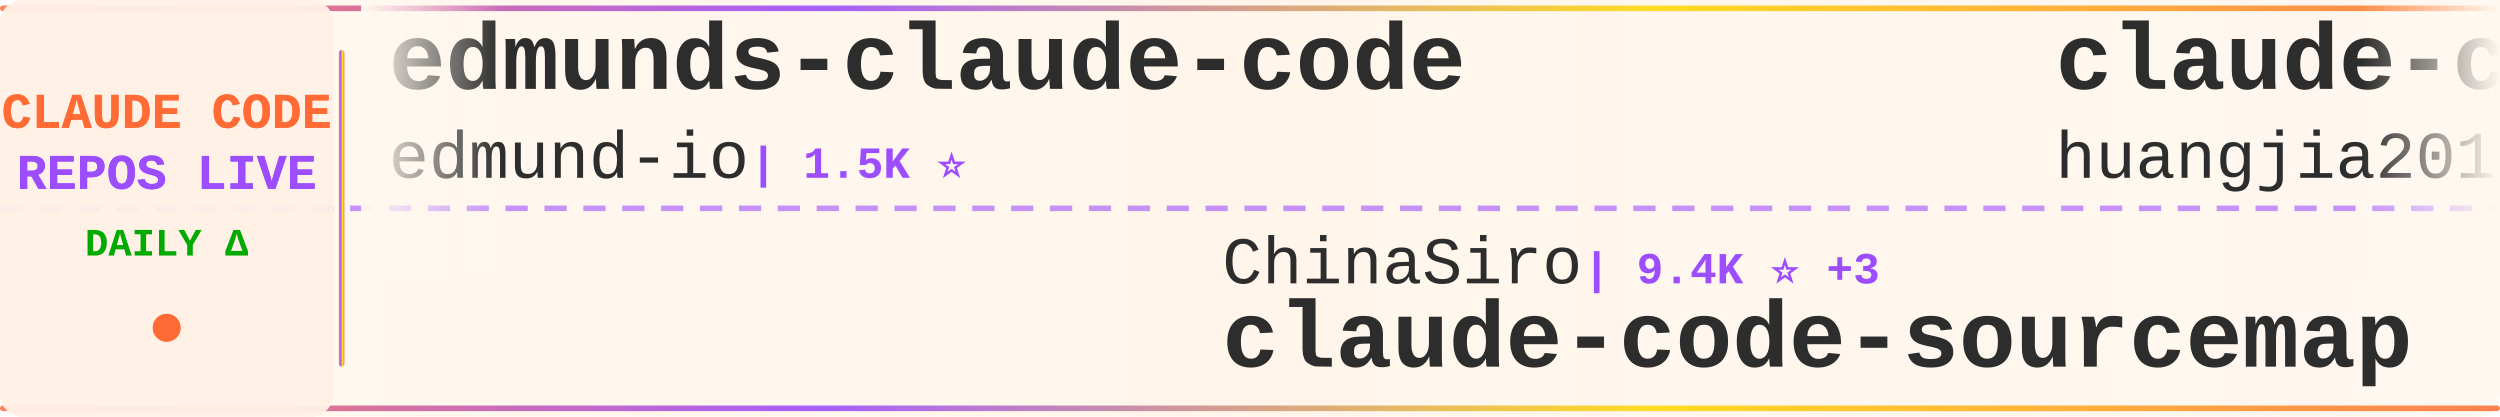
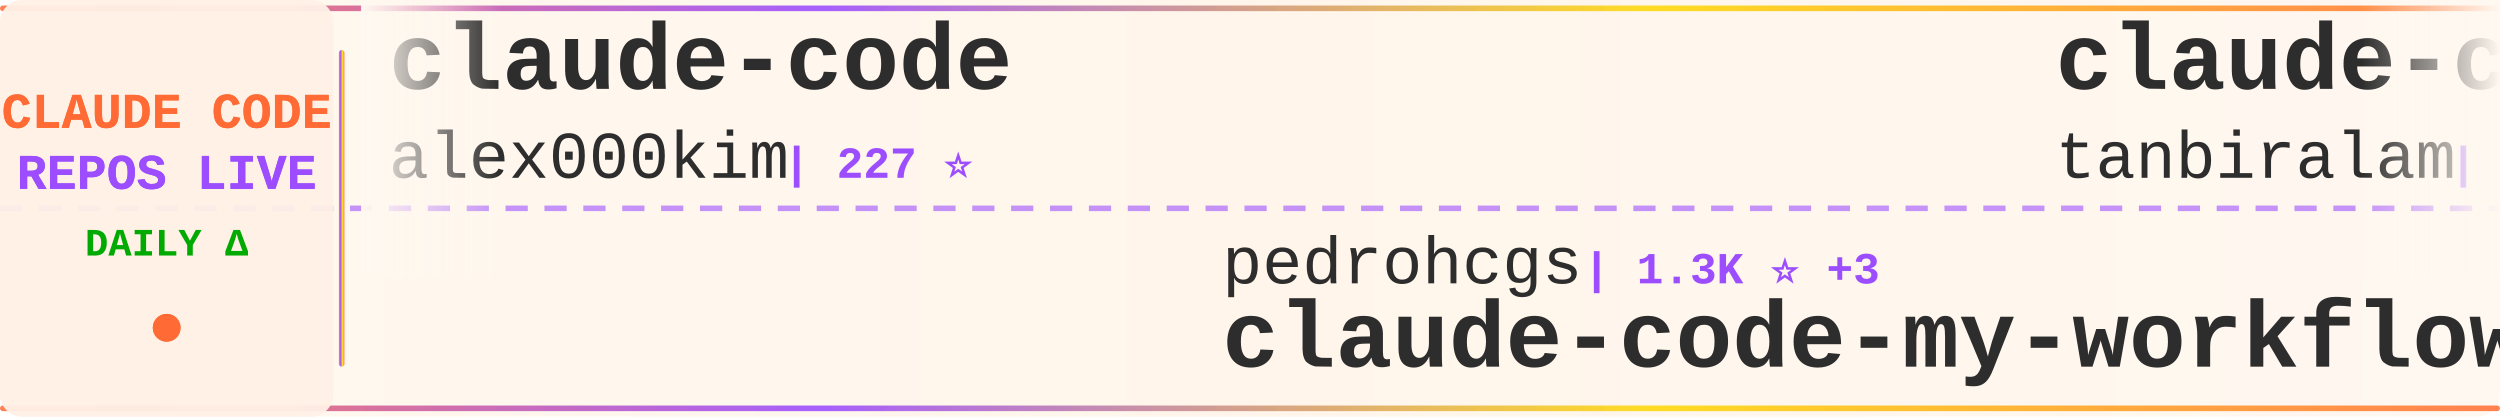
<svg xmlns="http://www.w3.org/2000/svg" width="900" height="150">
  <defs>
    <linearGradient id="tickerBg" x1="0%" y1="0%" x2="100%" y2="0%">
      <stop offset="0%" style="stop-color:#fff8f0;stop-opacity:0.98" />
      <stop offset="50%" style="stop-color:#fff5eb;stop-opacity:1" />
      <stop offset="100%" style="stop-color:#fff8f0;stop-opacity:0.98" />
    </linearGradient>
    <linearGradient id="borderGrad" x1="0%" y1="0%" x2="100%" y2="0%">
      <stop offset="0%" style="stop-color:#FF6B35;stop-opacity:0.85">
        <animate attributeName="stop-opacity" values="0.85;1;0.85" dur="2s" repeatCount="indefinite" />
      </stop>
      <stop offset="33%" style="stop-color:#9C4EFF;stop-opacity:0.9">
        <animate attributeName="stop-opacity" values="0.9;1;0.9" dur="2.2s" repeatCount="indefinite" />
      </stop>
      <stop offset="66%" style="stop-color:#FFD700;stop-opacity:0.85">
        <animate attributeName="stop-opacity" values="0.85;1;0.85" dur="1.8s" repeatCount="indefinite" />
      </stop>
      <stop offset="100%" style="stop-color:#FF6B35;stop-opacity:0.85">
        <animate attributeName="stop-opacity" values="0.85;1;0.85" dur="2s" repeatCount="indefinite" />
      </stop>
    </linearGradient>
    <filter id="textGlow">
      <feGaussianBlur stdDeviation="0.15" result="coloredBlur" />
      <feMerge>
        <feMergeNode in="coloredBlur" />
        <feMergeNode in="SourceGraphic" />
      </feMerge>
    </filter>
    <filter id="metricGlow">
      <feGaussianBlur stdDeviation="0.2" result="coloredBlur" />
      <feMerge>
        <feMergeNode in="coloredBlur" />
        <feMergeNode in="SourceGraphic" />
      </feMerge>
    </filter>
    <linearGradient id="leftFade" x1="0%" y1="0%" x2="100%" y2="0%">
      <stop offset="0%" style="stop-color:#fff8f0;stop-opacity:1" />
      <stop offset="100%" style="stop-color:#fff8f0;stop-opacity:0" />
    </linearGradient>
    <linearGradient id="rightFade" x1="0%" y1="0%" x2="100%" y2="0%">
      <stop offset="0%" style="stop-color:#fff8f0;stop-opacity:0" />
      <stop offset="100%" style="stop-color:#fff8f0;stop-opacity:1" />
    </linearGradient>
  </defs>
  <rect width="900" height="150" fill="url(#tickerBg)" rx="8" />
  <rect x="0" y="2" width="900" height="2" fill="url(#borderGrad)" rx="1" />
  <rect x="0" y="146" width="900" height="2" fill="url(#borderGrad)" rx="1" />
  <line x1="0" y1="75" x2="900" y2="75" stroke="#9C4EFF" stroke-width="2" stroke-dasharray="8 6" opacity="0.6" />
  <rect x="0" y="0" width="120" height="150" fill="#fff0e6" opacity="0.95" rx="8" />
  <text x="60" y="46" font-family="'Courier New', monospace" font-size="18" font-weight="bold" fill="#FF6B35" text-anchor="middle" filter="url(#textGlow)">
    CLAUDE CODE
  </text>
  <text x="60" y="68" font-family="'Courier New', monospace" font-size="18" font-weight="bold" fill="#9C4EFF" text-anchor="middle" filter="url(#textGlow)">
    REPOS LIVE
  </text>
  <text x="60" y="92" font-family="'Courier New', monospace" font-size="14" font-weight="bold" fill="#00aa00" text-anchor="middle">
    DAILY Δ
  </text>
  <circle cx="60" cy="118" r="5" fill="#FF6B35" filter="url(#metricGlow)">
    <animate attributeName="r" values="4;6;4" dur="1.5s" repeatCount="indefinite" />
    <animate attributeName="opacity" values="0.6;1;0.6" dur="1.5s" repeatCount="indefinite" />
  </circle>
  <rect x="122" y="18" width="2" height="114" fill="url(#borderGrad)" rx="1" />
  <clipPath id="tickerClip">
    <rect x="130" y="0" width="770" height="150" />
  </clipPath>
  <g clip-path="url(#tickerClip)">
    <g id="tickerItems">
      <animateTransform attributeName="transform" attributeType="XML" type="translate" from="0 0" to="-3000 0" dur="54s" repeatCount="indefinite" />
      <g transform="translate(0, 0)">
-         <text x="140" y="32" font-family="'Courier New', monospace" font-size="34" font-weight="bold" fill="#2d2d2d">edmunds-claude-code</text>
-         <text x="140" y="64" font-family="'Courier New', monospace" font-size="24" font-weight="normal" fill="#2d2d2d" opacity="1.0">edmund-io</text>
-         <text x="270" y="64" font-family="'Courier New', monospace" font-size="16" font-weight="bold" fill="#9C4EFF"> | 1.5K ⭐</text>
+         <text x="140" y="32" font-family="'Courier New', monospace" font-size="34" font-weight="bold" fill="#2d2d2d">claude-code</text>
+         <text x="140" y="64" font-family="'Courier New', monospace" font-size="24" font-weight="normal" fill="#2d2d2d" opacity="1.0">alex000kim</text>
+         <text x="282" y="64" font-family="'Courier New', monospace" font-size="16" font-weight="bold" fill="#9C4EFF"> | 227 ⭐</text>
      </g>
      <g transform="translate(300, 0)">
-         <text x="140" y="102" font-family="'Courier New', monospace" font-size="24" font-weight="normal" fill="#2d2d2d" opacity="1.0">ChinaSiro</text>
-         <text x="270" y="102" font-family="'Courier New', monospace" font-size="16" font-weight="bold" fill="#9C4EFF"> | 9.4K ⭐ +3</text>
-         <text x="140" y="132" font-family="'Courier New', monospace" font-size="34" font-weight="bold" fill="#2d2d2d">claude-code-sourcemap</text>
+         <text x="140" y="102" font-family="'Courier New', monospace" font-size="24" font-weight="normal" fill="#2d2d2d" opacity="1.0">pedrohcgs</text>
+         <text x="270" y="102" font-family="'Courier New', monospace" font-size="16" font-weight="bold" fill="#9C4EFF"> | 1.3K ⭐ +3</text>
+         <text x="140" y="132" font-family="'Courier New', monospace" font-size="34" font-weight="bold" fill="#2d2d2d">claude-code-my-workflow</text>
      </g>
      <g transform="translate(600, 0)">
-         <text x="140" y="32" font-family="'Courier New', monospace" font-size="34" font-weight="bold" fill="#2d2d2d">claude-code-engineering</text>
-         <text x="140" y="64" font-family="'Courier New', monospace" font-size="24" font-weight="normal" fill="#2d2d2d" opacity="1.0">huangjia2019</text>
-         <text x="306" y="64" font-family="'Courier New', monospace" font-size="16" font-weight="bold" fill="#9C4EFF"> | 829 ⭐ +1</text>
+         <text x="140" y="32" font-family="'Courier New', monospace" font-size="34" font-weight="bold" fill="#2d2d2d">claude-code</text>
+         <text x="140" y="64" font-family="'Courier New', monospace" font-size="24" font-weight="normal" fill="#2d2d2d" opacity="1.0">tanbiralam</text>
+         <text x="282" y="64" font-family="'Courier New', monospace" font-size="16" font-weight="bold" fill="#9C4EFF"> | 1.9K ⭐ +8</text>
      </g>
      <g transform="translate(900, 0)">
-         <text x="140" y="102" font-family="'Courier New', monospace" font-size="24" font-weight="normal" fill="#2d2d2d" opacity="1.0">davila7</text>
-         <text x="246" y="102" font-family="'Courier New', monospace" font-size="16" font-weight="bold" fill="#9C4EFF"> | 28.0K ⭐ +21</text>
-         <text x="140" y="132" font-family="'Courier New', monospace" font-size="34" font-weight="bold" fill="#2d2d2d">claude-code-templates</text>
+         <text x="140" y="102" font-family="'Courier New', monospace" font-size="24" font-weight="normal" fill="#2d2d2d" opacity="1.0">https-deeplearning-ai</text>
+         <text x="414" y="102" font-family="'Courier New', monospace" font-size="16" font-weight="bold" fill="#9C4EFF"> | 528 ⭐ +1</text>
+         <text x="140" y="132" font-family="'Courier New', monospace" font-size="34" font-weight="bold" fill="#2d2d2d">sc-claude-code-files</text>
      </g>
      <g transform="translate(1200, 0)">
-         <text x="140" y="32" font-family="'Courier New', monospace" font-size="34" font-weight="bold" fill="#2d2d2d">Claude-Code-Game-Studios</text>
-         <text x="140" y="64" font-family="'Courier New', monospace" font-size="24" font-weight="normal" fill="#2d2d2d" opacity="1.0">Donchitos</text>
-         <text x="270" y="64" font-family="'Courier New', monospace" font-size="16" font-weight="bold" fill="#9C4EFF"> | 21.6K ⭐ +59</text>
+         <text x="140" y="32" font-family="'Courier New', monospace" font-size="34" font-weight="bold" fill="#2d2d2d">ralph-claude-code</text>
+         <text x="140" y="64" font-family="'Courier New', monospace" font-size="24" font-weight="normal" fill="#2d2d2d" opacity="1.0">frankbria</text>
+         <text x="270" y="64" font-family="'Courier New', monospace" font-size="16" font-weight="bold" fill="#9C4EFF"> | 9.3K ⭐ +9</text>
      </g>
      <g transform="translate(1500, 0)">
-         <text x="140" y="102" font-family="'Courier New', monospace" font-size="24" font-weight="normal" fill="#2d2d2d" opacity="1.0">oboard</text>
-         <text x="234" y="102" font-family="'Courier New', monospace" font-size="16" font-weight="bold" fill="#9C4EFF"> | 3.2K ⭐ +2</text>
-         <text x="140" y="132" font-family="'Courier New', monospace" font-size="34" font-weight="bold" fill="#2d2d2d">claude-code-rev</text>
+         <text x="140" y="102" font-family="'Courier New', monospace" font-size="24" font-weight="normal" fill="#2d2d2d" opacity="1.0">LING71671</text>
+         <text x="270" y="102" font-family="'Courier New', monospace" font-size="16" font-weight="bold" fill="#9C4EFF"> | 884 ⭐ +2</text>
+         <text x="140" y="132" font-family="'Courier New', monospace" font-size="34" font-weight="bold" fill="#2d2d2d">Open-ClaudeCode</text>
      </g>
      <g transform="translate(1800, 0)">
-         <text x="140" y="32" font-family="'Courier New', monospace" font-size="34" font-weight="bold" fill="#2d2d2d">andrej-karpathy-skills</text>
-         <text x="140" y="64" font-family="'Courier New', monospace" font-size="24" font-weight="normal" fill="#2d2d2d" opacity="1.0">multica-ai</text>
-         <text x="282" y="64" font-family="'Courier New', monospace" font-size="16" font-weight="bold" fill="#9C4EFF"> | 174.7K ⭐ +606</text>
+         <text x="140" y="32" font-family="'Courier New', monospace" font-size="34" font-weight="bold" fill="#2d2d2d">claude-code-workflows</text>
+         <text x="140" y="64" font-family="'Courier New', monospace" font-size="24" font-weight="normal" fill="#2d2d2d" opacity="1.0">OneRedOak</text>
+         <text x="270" y="64" font-family="'Courier New', monospace" font-size="16" font-weight="bold" fill="#9C4EFF"> | 3.8K ⭐</text>
      </g>
      <g transform="translate(2100, 0)">
-         <text x="140" y="102" font-family="'Courier New', monospace" font-size="24" font-weight="normal" fill="#2d2d2d" opacity="1.0">alex000kim</text>
-         <text x="282" y="102" font-family="'Courier New', monospace" font-size="16" font-weight="bold" fill="#9C4EFF"> | 227 ⭐</text>
-         <text x="140" y="132" font-family="'Courier New', monospace" font-size="34" font-weight="bold" fill="#2d2d2d">claude-code</text>
+         <text x="140" y="102" font-family="'Courier New', monospace" font-size="24" font-weight="normal" fill="#2d2d2d" opacity="1.0">Maciek-roboblog</text>
+         <text x="342" y="102" font-family="'Courier New', monospace" font-size="16" font-weight="bold" fill="#9C4EFF"> | 8.2K ⭐ +5</text>
+         <text x="140" y="132" font-family="'Courier New', monospace" font-size="34" font-weight="bold" fill="#2d2d2d">Claude-Code-Usage-Monito...</text>
      </g>
      <g transform="translate(2400, 0)">
-         <text x="140" y="32" font-family="'Courier New', monospace" font-size="34" font-weight="bold" fill="#2d2d2d">claude-code-pm-course</text>
-         <text x="140" y="64" font-family="'Courier New', monospace" font-size="24" font-weight="normal" fill="#2d2d2d" opacity="1.0">carlvellotti</text>
-         <text x="306" y="64" font-family="'Courier New', monospace" font-size="16" font-weight="bold" fill="#9C4EFF"> | 2.1K ⭐ +3</text>
+         <text x="140" y="32" font-family="'Courier New', monospace" font-size="34" font-weight="bold" fill="#2d2d2d">collection-claude-code-s...</text>
+         <text x="140" y="64" font-family="'Courier New', monospace" font-size="24" font-weight="normal" fill="#2d2d2d" opacity="1.0">chauncygu</text>
+         <text x="270" y="64" font-family="'Courier New', monospace" font-size="16" font-weight="bold" fill="#9C4EFF"> | 2.6K ⭐ +5</text>
      </g>
      <g transform="translate(2700, 0)">
-         <text x="140" y="102" font-family="'Courier New', monospace" font-size="24" font-weight="normal" fill="#2d2d2d" opacity="1.0">freestylefly</text>
-         <text x="306" y="102" font-family="'Courier New', monospace" font-size="16" font-weight="bold" fill="#9C4EFF"> | 126 ⭐</text>
-         <text x="140" y="132" font-family="'Courier New', monospace" font-size="34" font-weight="bold" fill="#2d2d2d">claude-code</text>
+         <text x="140" y="102" font-family="'Courier New', monospace" font-size="24" font-weight="normal" fill="#2d2d2d" opacity="1.0">jeremylongshore</text>
+         <text x="342" y="102" font-family="'Courier New', monospace" font-size="16" font-weight="bold" fill="#9C4EFF"> | 2.4K ⭐ +5</text>
+         <text x="140" y="132" font-family="'Courier New', monospace" font-size="34" font-weight="bold" fill="#2d2d2d">claude-code-plugins-plus...</text>
      </g>
      <g transform="translate(3000, 0)">
-         <text x="140" y="32" font-family="'Courier New', monospace" font-size="34" font-weight="bold" fill="#2d2d2d">edmunds-claude-code</text>
-         <text x="140" y="64" font-family="'Courier New', monospace" font-size="24" font-weight="normal" fill="#2d2d2d" opacity="1.0">edmund-io</text>
-         <text x="270" y="64" font-family="'Courier New', monospace" font-size="16" font-weight="bold" fill="#9C4EFF"> | 1.5K ⭐</text>
+         <text x="140" y="32" font-family="'Courier New', monospace" font-size="34" font-weight="bold" fill="#2d2d2d">claude-code</text>
+         <text x="140" y="64" font-family="'Courier New', monospace" font-size="24" font-weight="normal" fill="#2d2d2d" opacity="1.0">alex000kim</text>
+         <text x="282" y="64" font-family="'Courier New', monospace" font-size="16" font-weight="bold" fill="#9C4EFF"> | 227 ⭐</text>
      </g>
      <g transform="translate(3300, 0)">
-         <text x="140" y="102" font-family="'Courier New', monospace" font-size="24" font-weight="normal" fill="#2d2d2d" opacity="1.0">ChinaSiro</text>
-         <text x="270" y="102" font-family="'Courier New', monospace" font-size="16" font-weight="bold" fill="#9C4EFF"> | 9.4K ⭐ +3</text>
-         <text x="140" y="132" font-family="'Courier New', monospace" font-size="34" font-weight="bold" fill="#2d2d2d">claude-code-sourcemap</text>
+         <text x="140" y="102" font-family="'Courier New', monospace" font-size="24" font-weight="normal" fill="#2d2d2d" opacity="1.0">pedrohcgs</text>
+         <text x="270" y="102" font-family="'Courier New', monospace" font-size="16" font-weight="bold" fill="#9C4EFF"> | 1.3K ⭐ +3</text>
+         <text x="140" y="132" font-family="'Courier New', monospace" font-size="34" font-weight="bold" fill="#2d2d2d">claude-code-my-workflow</text>
      </g>
      <g transform="translate(3600, 0)">
-         <text x="140" y="32" font-family="'Courier New', monospace" font-size="34" font-weight="bold" fill="#2d2d2d">claude-code-engineering</text>
-         <text x="140" y="64" font-family="'Courier New', monospace" font-size="24" font-weight="normal" fill="#2d2d2d" opacity="1.0">huangjia2019</text>
-         <text x="306" y="64" font-family="'Courier New', monospace" font-size="16" font-weight="bold" fill="#9C4EFF"> | 829 ⭐ +1</text>
+         <text x="140" y="32" font-family="'Courier New', monospace" font-size="34" font-weight="bold" fill="#2d2d2d">claude-code</text>
+         <text x="140" y="64" font-family="'Courier New', monospace" font-size="24" font-weight="normal" fill="#2d2d2d" opacity="1.0">tanbiralam</text>
+         <text x="282" y="64" font-family="'Courier New', monospace" font-size="16" font-weight="bold" fill="#9C4EFF"> | 1.9K ⭐ +8</text>
      </g>
      <g transform="translate(3900, 0)">
-         <text x="140" y="102" font-family="'Courier New', monospace" font-size="24" font-weight="normal" fill="#2d2d2d" opacity="1.0">davila7</text>
-         <text x="246" y="102" font-family="'Courier New', monospace" font-size="16" font-weight="bold" fill="#9C4EFF"> | 28.0K ⭐ +21</text>
-         <text x="140" y="132" font-family="'Courier New', monospace" font-size="34" font-weight="bold" fill="#2d2d2d">claude-code-templates</text>
+         <text x="140" y="102" font-family="'Courier New', monospace" font-size="24" font-weight="normal" fill="#2d2d2d" opacity="1.0">https-deeplearning-ai</text>
+         <text x="414" y="102" font-family="'Courier New', monospace" font-size="16" font-weight="bold" fill="#9C4EFF"> | 528 ⭐ +1</text>
+         <text x="140" y="132" font-family="'Courier New', monospace" font-size="34" font-weight="bold" fill="#2d2d2d">sc-claude-code-files</text>
      </g>
    </g>
  </g>
  <rect x="130" y="0" width="50" height="100" fill="url(#leftFade)" />
  <rect x="850" y="0" width="50" height="100" fill="url(#rightFade)" />
</svg>
